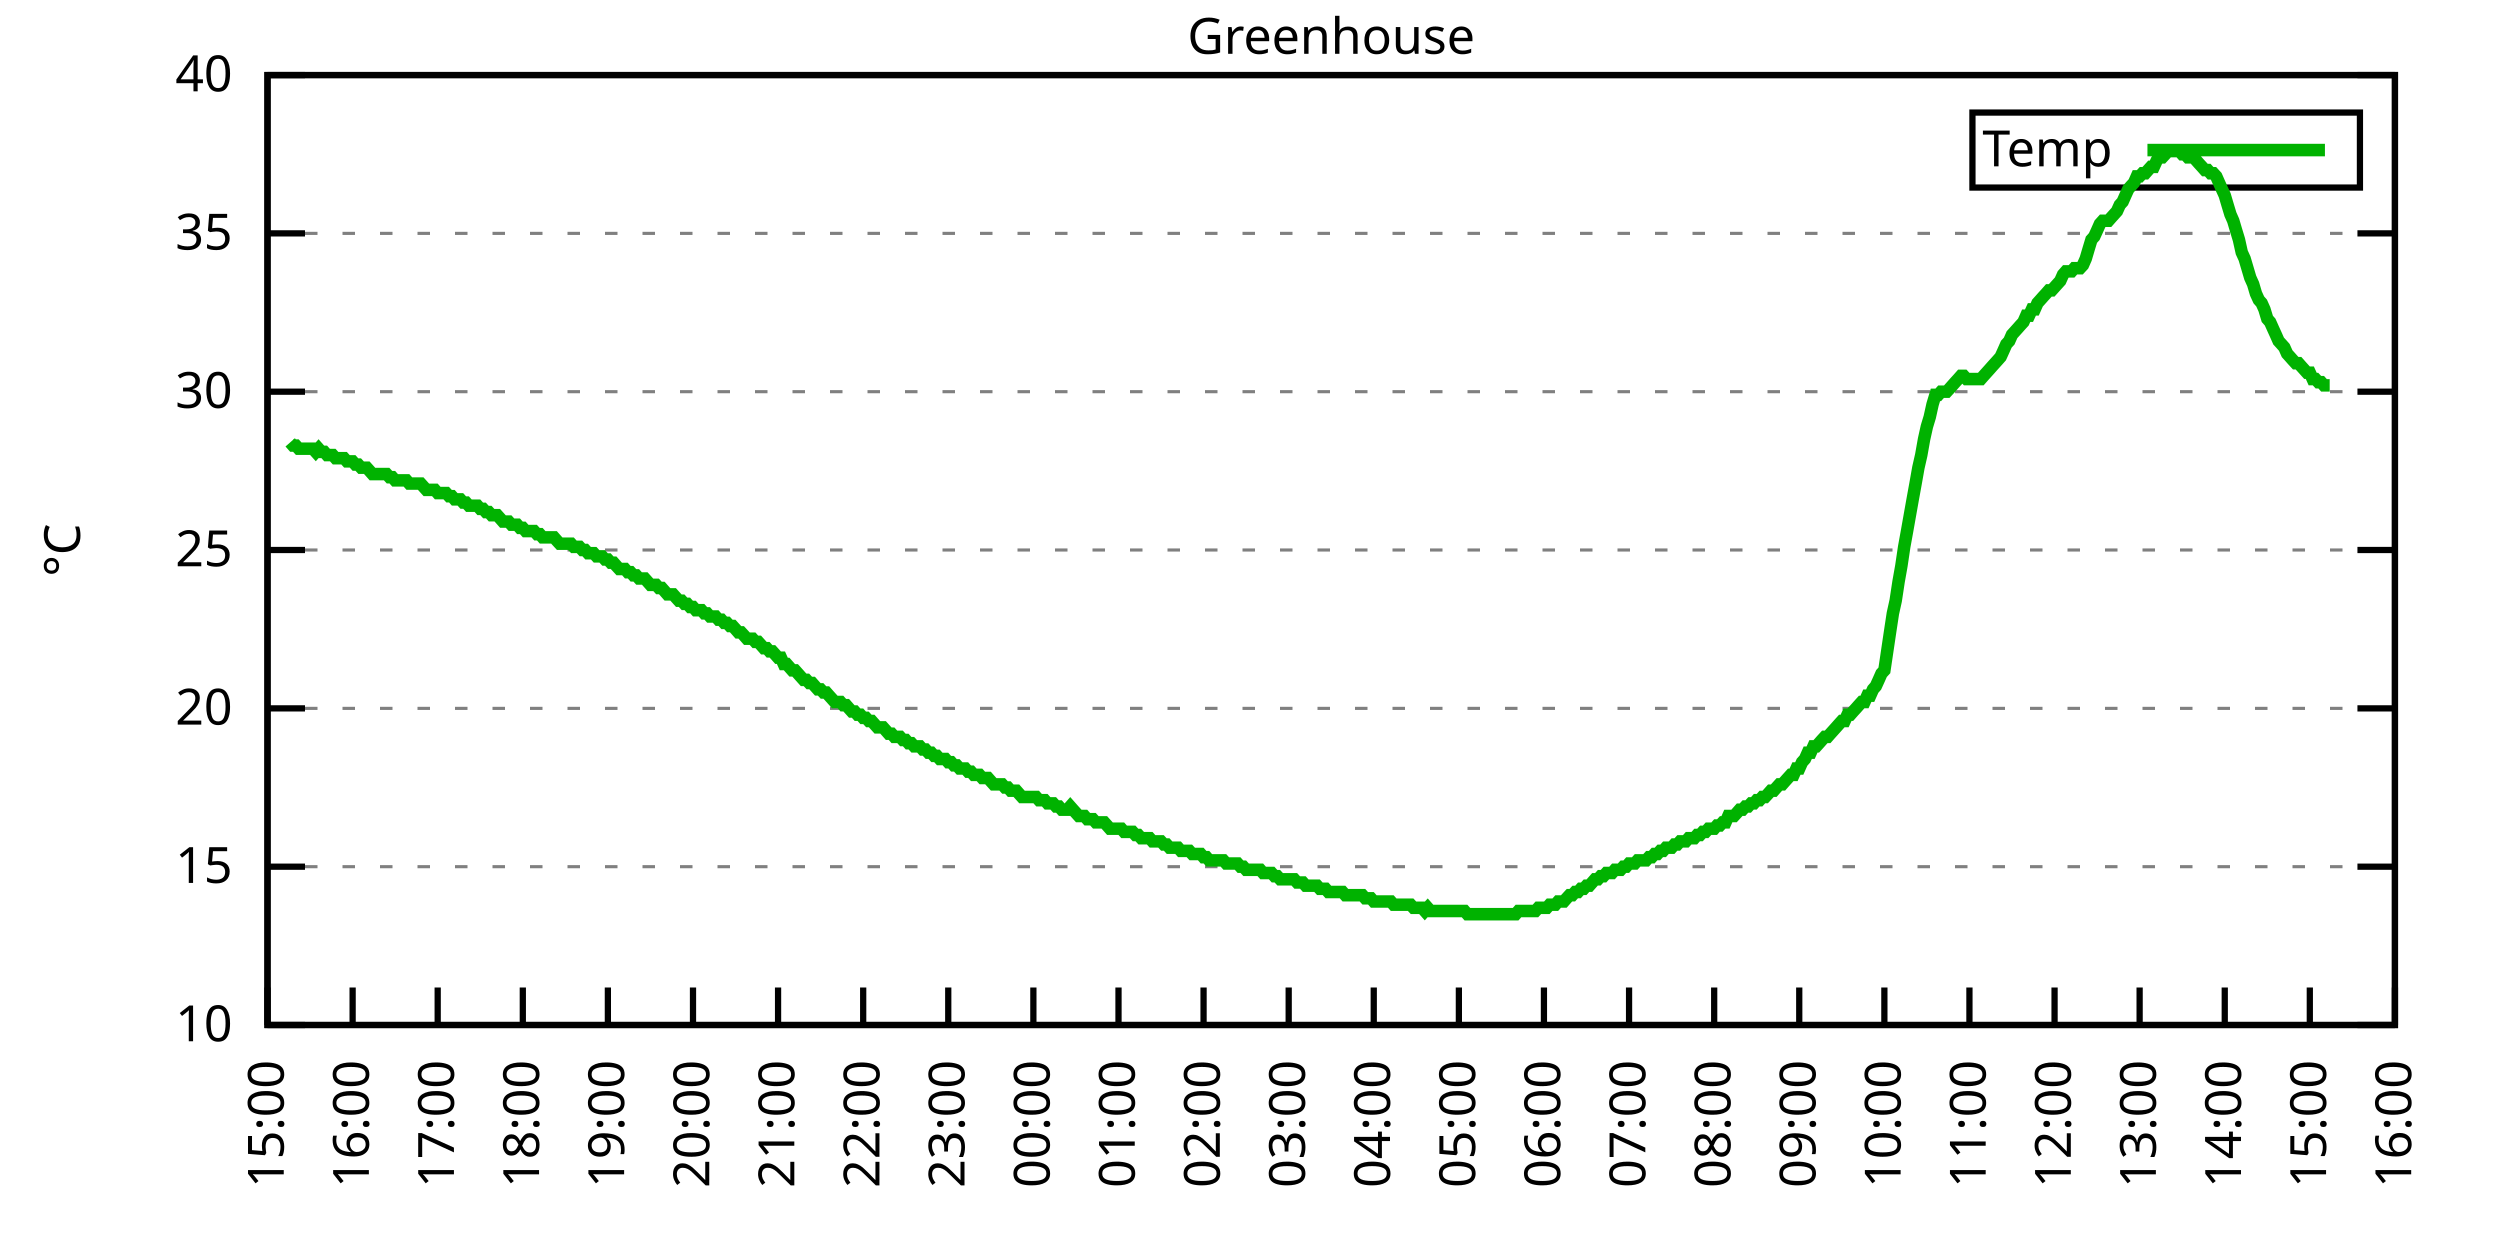
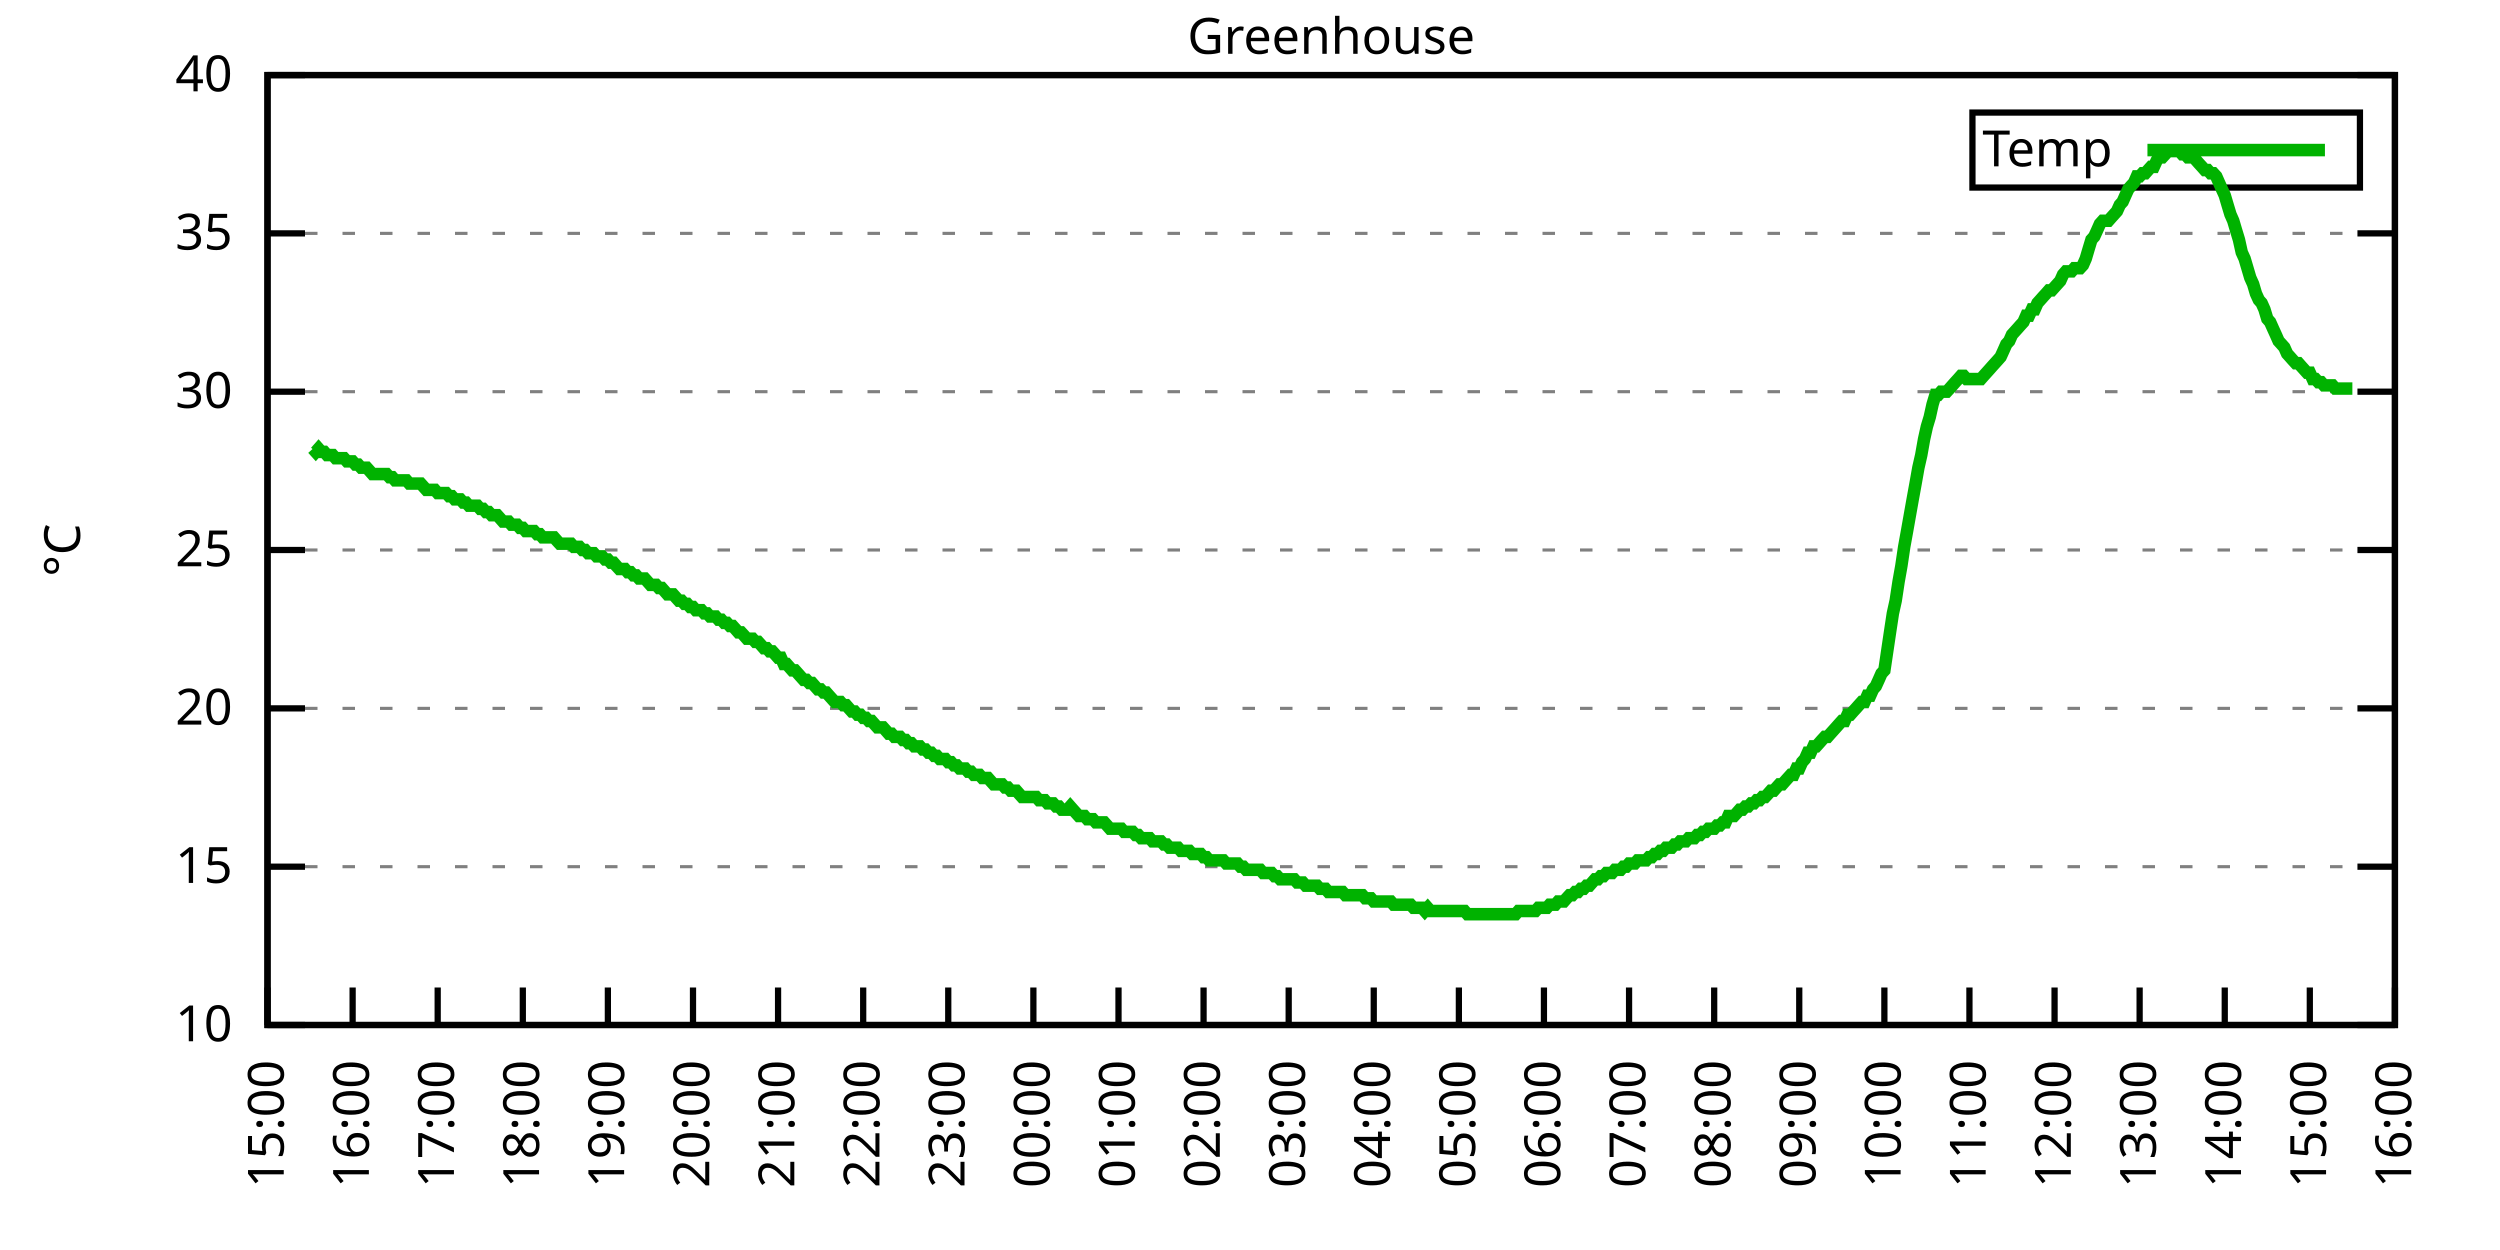
<svg xmlns="http://www.w3.org/2000/svg" xmlns:xlink="http://www.w3.org/1999/xlink" width="400" height="200" viewBox="0 0 400 200">
  <g id="gnuplot_canvas">
    <rect x="0" y="0" width="400" height="200" fill="none" />
    <defs>
      <circle id="gpDot" r="0.5" stroke-width="0.5" stroke="currentColor" />
      <path id="gpPt0" stroke-width="0.333" stroke="currentColor" d="M-1,0 h2 M0,-1 v2" />
      <path id="gpPt1" stroke-width="0.333" stroke="currentColor" d="M-1,-1 L1,1 M1,-1 L-1,1" />
      <path id="gpPt2" stroke-width="0.333" stroke="currentColor" d="M-1,0 L1,0 M0,-1 L0,1 M-1,-1 L1,1 M-1,1 L1,-1" />
      <rect id="gpPt3" stroke-width="0.333" stroke="currentColor" x="-1" y="-1" width="2" height="2" />
      <rect id="gpPt4" stroke-width="0.333" stroke="currentColor" fill="currentColor" x="-1" y="-1" width="2" height="2" />
      <circle id="gpPt5" stroke-width="0.333" stroke="currentColor" cx="0" cy="0" r="1" />
      <use xlink:href="#gpPt5" id="gpPt6" fill="currentColor" stroke="none" />
      <path id="gpPt7" stroke-width="0.333" stroke="currentColor" d="M0,-1.33 L-1.33,0.67 L1.33,0.67 z" />
      <use xlink:href="#gpPt7" id="gpPt8" fill="currentColor" stroke="none" />
      <use xlink:href="#gpPt7" id="gpPt9" stroke="currentColor" transform="rotate(180)" />
      <use xlink:href="#gpPt9" id="gpPt10" fill="currentColor" stroke="none" />
      <use xlink:href="#gpPt3" id="gpPt11" stroke="currentColor" transform="rotate(45)" />
      <use xlink:href="#gpPt11" id="gpPt12" fill="currentColor" stroke="none" />
      <path id="gpPt13" stroke-width="0.333" stroke="currentColor" d="M0,1.330 L1.265,0.411 L0.782,-1.067 L-0.782,-1.076 L-1.265,0.411 z" />
      <use xlink:href="#gpPt13" id="gpPt14" fill="currentColor" stroke="none" />
      <filter id="textbox" filterUnits="objectBoundingBox" x="0" y="0" height="1" width="1">
        <feFlood flood-color="white" flood-opacity="1" result="bgnd" />
        <feComposite in="SourceGraphic" in2="bgnd" operator="atop" />
      </filter>
      <filter id="greybox" filterUnits="objectBoundingBox" x="0" y="0" height="1" width="1">
        <feFlood flood-color="lightgrey" flood-opacity="1" result="grey" />
        <feComposite in="SourceGraphic" in2="grey" operator="atop" />
      </filter>
    </defs>
    <g fill="none" color="white" stroke="currentColor" stroke-width="1.00" stroke-linecap="butt" stroke-linejoin="miter">
</g>
    <g fill="none" color="black" stroke="currentColor" stroke-width="1.00" stroke-linecap="butt" stroke-linejoin="miter">
      <g stroke="none" shape-rendering="crispEdges">
        <polygon fill="rgb(255, 255, 255)" points="42.80,164.00 383.18,164.00 383.18,12.02 42.80,12.02 " />
      </g>
    </g>
    <g fill="none" color="black" stroke="currentColor" stroke-width="1.00" stroke-linecap="butt" stroke-linejoin="miter">
</g>
    <g fill="none" color="black" stroke="black" stroke-width="0.50" stroke-linecap="butt" stroke-linejoin="miter">
</g>
    <g fill="none" color="gray" stroke="currentColor" stroke-width="0.50" stroke-linecap="butt" stroke-linejoin="miter">
      <path stroke="gray" stroke-dasharray="2,4" class="gridline" d="M42.80,164.00 L383.19,164.00  " />
    </g>
    <g fill="none" color="gray" stroke="gray" stroke-width="1.00" stroke-linecap="butt" stroke-linejoin="miter">
</g>
    <g fill="none" color="black" stroke="currentColor" stroke-width="1.00" stroke-linecap="butt" stroke-linejoin="miter">
      <path stroke="black" d="M42.80,164.00 L48.80,164.00 M383.19,164.00 L377.19,164.00  " />
      <g transform="translate(37.20,166.60)" stroke="none" fill="black" font-family="Sans" font-size="8.00" text-anchor="end">
        <text>
          <tspan font-family="Sans"> 10</tspan>
        </text>
      </g>
    </g>
    <g fill="none" color="black" stroke="currentColor" stroke-width="1.00" stroke-linecap="butt" stroke-linejoin="miter">
</g>
    <g fill="none" color="black" stroke="black" stroke-width="0.50" stroke-linecap="butt" stroke-linejoin="miter">
</g>
    <g fill="none" color="gray" stroke="currentColor" stroke-width="0.50" stroke-linecap="butt" stroke-linejoin="miter">
      <path stroke="gray" stroke-dasharray="2,4" class="gridline" d="M42.80,138.67 L383.19,138.67  " />
    </g>
    <g fill="none" color="gray" stroke="gray" stroke-width="1.00" stroke-linecap="butt" stroke-linejoin="miter">
</g>
    <g fill="none" color="black" stroke="currentColor" stroke-width="1.00" stroke-linecap="butt" stroke-linejoin="miter">
      <path stroke="black" d="M42.80,138.67 L48.80,138.67 M383.19,138.67 L377.19,138.67  " />
      <g transform="translate(37.20,141.27)" stroke="none" fill="black" font-family="Sans" font-size="8.00" text-anchor="end">
        <text>
          <tspan font-family="Sans"> 15</tspan>
        </text>
      </g>
    </g>
    <g fill="none" color="black" stroke="currentColor" stroke-width="1.00" stroke-linecap="butt" stroke-linejoin="miter">
</g>
    <g fill="none" color="black" stroke="black" stroke-width="0.50" stroke-linecap="butt" stroke-linejoin="miter">
</g>
    <g fill="none" color="gray" stroke="currentColor" stroke-width="0.50" stroke-linecap="butt" stroke-linejoin="miter">
      <path stroke="gray" stroke-dasharray="2,4" class="gridline" d="M42.80,113.34 L383.19,113.34  " />
    </g>
    <g fill="none" color="gray" stroke="gray" stroke-width="1.00" stroke-linecap="butt" stroke-linejoin="miter">
</g>
    <g fill="none" color="black" stroke="currentColor" stroke-width="1.00" stroke-linecap="butt" stroke-linejoin="miter">
      <path stroke="black" d="M42.80,113.34 L48.80,113.34 M383.19,113.34 L377.19,113.34  " />
      <g transform="translate(37.20,115.94)" stroke="none" fill="black" font-family="Sans" font-size="8.00" text-anchor="end">
        <text>
          <tspan font-family="Sans"> 20</tspan>
        </text>
      </g>
    </g>
    <g fill="none" color="black" stroke="currentColor" stroke-width="1.00" stroke-linecap="butt" stroke-linejoin="miter">
</g>
    <g fill="none" color="black" stroke="black" stroke-width="0.50" stroke-linecap="butt" stroke-linejoin="miter">
</g>
    <g fill="none" color="gray" stroke="currentColor" stroke-width="0.50" stroke-linecap="butt" stroke-linejoin="miter">
      <path stroke="gray" stroke-dasharray="2,4" class="gridline" d="M42.80,88.00 L383.19,88.00  " />
    </g>
    <g fill="none" color="gray" stroke="gray" stroke-width="1.00" stroke-linecap="butt" stroke-linejoin="miter">
</g>
    <g fill="none" color="black" stroke="currentColor" stroke-width="1.00" stroke-linecap="butt" stroke-linejoin="miter">
      <path stroke="black" d="M42.80,88.00 L48.80,88.00 M383.19,88.00 L377.19,88.00  " />
      <g transform="translate(37.20,90.60)" stroke="none" fill="black" font-family="Sans" font-size="8.00" text-anchor="end">
        <text>
          <tspan font-family="Sans"> 25</tspan>
        </text>
      </g>
    </g>
    <g fill="none" color="black" stroke="currentColor" stroke-width="1.00" stroke-linecap="butt" stroke-linejoin="miter">
</g>
    <g fill="none" color="black" stroke="black" stroke-width="0.50" stroke-linecap="butt" stroke-linejoin="miter">
</g>
    <g fill="none" color="gray" stroke="currentColor" stroke-width="0.50" stroke-linecap="butt" stroke-linejoin="miter">
      <path stroke="gray" stroke-dasharray="2,4" class="gridline" d="M42.80,62.67 L383.19,62.67  " />
    </g>
    <g fill="none" color="gray" stroke="gray" stroke-width="1.00" stroke-linecap="butt" stroke-linejoin="miter">
</g>
    <g fill="none" color="black" stroke="currentColor" stroke-width="1.00" stroke-linecap="butt" stroke-linejoin="miter">
      <path stroke="black" d="M42.80,62.67 L48.80,62.67 M383.19,62.67 L377.19,62.67  " />
      <g transform="translate(37.20,65.27)" stroke="none" fill="black" font-family="Sans" font-size="8.00" text-anchor="end">
        <text>
          <tspan font-family="Sans"> 30</tspan>
        </text>
      </g>
    </g>
    <g fill="none" color="black" stroke="currentColor" stroke-width="1.00" stroke-linecap="butt" stroke-linejoin="miter">
</g>
    <g fill="none" color="black" stroke="black" stroke-width="0.50" stroke-linecap="butt" stroke-linejoin="miter">
</g>
    <g fill="none" color="gray" stroke="currentColor" stroke-width="0.50" stroke-linecap="butt" stroke-linejoin="miter">
      <path stroke="gray" stroke-dasharray="2,4" class="gridline" d="M42.80,37.34 L383.19,37.34  " />
    </g>
    <g fill="none" color="gray" stroke="gray" stroke-width="1.00" stroke-linecap="butt" stroke-linejoin="miter">
</g>
    <g fill="none" color="black" stroke="currentColor" stroke-width="1.00" stroke-linecap="butt" stroke-linejoin="miter">
      <path stroke="black" d="M42.80,37.34 L48.80,37.34 M383.19,37.34 L377.19,37.34  " />
      <g transform="translate(37.20,39.94)" stroke="none" fill="black" font-family="Sans" font-size="8.00" text-anchor="end">
        <text>
          <tspan font-family="Sans"> 35</tspan>
        </text>
      </g>
    </g>
    <g fill="none" color="black" stroke="currentColor" stroke-width="1.00" stroke-linecap="butt" stroke-linejoin="miter">
</g>
    <g fill="none" color="black" stroke="black" stroke-width="0.50" stroke-linecap="butt" stroke-linejoin="miter">
</g>
    <g fill="none" color="gray" stroke="currentColor" stroke-width="0.50" stroke-linecap="butt" stroke-linejoin="miter">
      <path stroke="gray" stroke-dasharray="2,4" class="gridline" d="M42.80,12.01 L383.19,12.01  " />
    </g>
    <g fill="none" color="gray" stroke="gray" stroke-width="1.00" stroke-linecap="butt" stroke-linejoin="miter">
</g>
    <g fill="none" color="black" stroke="currentColor" stroke-width="1.00" stroke-linecap="butt" stroke-linejoin="miter">
      <path stroke="black" d="M42.80,12.01 L48.80,12.01 M383.19,12.01 L377.19,12.01  " />
      <g transform="translate(37.20,14.61)" stroke="none" fill="black" font-family="Sans" font-size="8.00" text-anchor="end">
        <text>
          <tspan font-family="Sans"> 40</tspan>
        </text>
      </g>
    </g>
    <g fill="none" color="black" stroke="currentColor" stroke-width="1.00" stroke-linecap="butt" stroke-linejoin="miter">
      <path stroke="black" d="M42.80,164.00 L42.80,158.00  " />
      <g transform="translate(45.40,169.60) rotate(270.00)" stroke="none" fill="black" font-family="Sans" font-size="8.00" text-anchor="end">
        <text>
          <tspan font-family="Sans">15:00</tspan>
        </text>
      </g>
    </g>
    <g fill="none" color="black" stroke="currentColor" stroke-width="1.00" stroke-linecap="butt" stroke-linejoin="miter">
      <path stroke="black" d="M56.42,164.00 L56.42,158.00  " />
      <g transform="translate(59.02,169.60) rotate(270.00)" stroke="none" fill="black" font-family="Sans" font-size="8.00" text-anchor="end">
        <text>
          <tspan font-family="Sans">16:00</tspan>
        </text>
      </g>
    </g>
    <g fill="none" color="black" stroke="currentColor" stroke-width="1.00" stroke-linecap="butt" stroke-linejoin="miter">
      <path stroke="black" d="M70.03,164.00 L70.03,158.00  " />
      <g transform="translate(72.63,169.60) rotate(270.00)" stroke="none" fill="black" font-family="Sans" font-size="8.00" text-anchor="end">
        <text>
          <tspan font-family="Sans">17:00</tspan>
        </text>
      </g>
    </g>
    <g fill="none" color="black" stroke="currentColor" stroke-width="1.00" stroke-linecap="butt" stroke-linejoin="miter">
      <path stroke="black" d="M83.65,164.00 L83.65,158.00  " />
      <g transform="translate(86.25,169.60) rotate(270.00)" stroke="none" fill="black" font-family="Sans" font-size="8.00" text-anchor="end">
        <text>
          <tspan font-family="Sans">18:00</tspan>
        </text>
      </g>
    </g>
    <g fill="none" color="black" stroke="currentColor" stroke-width="1.00" stroke-linecap="butt" stroke-linejoin="miter">
      <path stroke="black" d="M97.26,164.00 L97.26,158.00  " />
      <g transform="translate(99.86,169.60) rotate(270.00)" stroke="none" fill="black" font-family="Sans" font-size="8.00" text-anchor="end">
        <text>
          <tspan font-family="Sans">19:00</tspan>
        </text>
      </g>
    </g>
    <g fill="none" color="black" stroke="currentColor" stroke-width="1.00" stroke-linecap="butt" stroke-linejoin="miter">
      <path stroke="black" d="M110.88,164.00 L110.88,158.00  " />
      <g transform="translate(113.48,169.60) rotate(270.00)" stroke="none" fill="black" font-family="Sans" font-size="8.00" text-anchor="end">
        <text>
          <tspan font-family="Sans">20:00</tspan>
        </text>
      </g>
    </g>
    <g fill="none" color="black" stroke="currentColor" stroke-width="1.00" stroke-linecap="butt" stroke-linejoin="miter">
      <path stroke="black" d="M124.49,164.00 L124.49,158.00  " />
      <g transform="translate(127.09,169.60) rotate(270.00)" stroke="none" fill="black" font-family="Sans" font-size="8.00" text-anchor="end">
        <text>
          <tspan font-family="Sans">21:00</tspan>
        </text>
      </g>
    </g>
    <g fill="none" color="black" stroke="currentColor" stroke-width="1.00" stroke-linecap="butt" stroke-linejoin="miter">
      <path stroke="black" d="M138.11,164.00 L138.11,158.00  " />
      <g transform="translate(140.71,169.60) rotate(270.00)" stroke="none" fill="black" font-family="Sans" font-size="8.00" text-anchor="end">
        <text>
          <tspan font-family="Sans">22:00</tspan>
        </text>
      </g>
    </g>
    <g fill="none" color="black" stroke="currentColor" stroke-width="1.00" stroke-linecap="butt" stroke-linejoin="miter">
      <path stroke="black" d="M151.72,164.00 L151.72,158.00  " />
      <g transform="translate(154.32,169.60) rotate(270.00)" stroke="none" fill="black" font-family="Sans" font-size="8.00" text-anchor="end">
        <text>
          <tspan font-family="Sans">23:00</tspan>
        </text>
      </g>
    </g>
    <g fill="none" color="black" stroke="currentColor" stroke-width="1.00" stroke-linecap="butt" stroke-linejoin="miter">
      <path stroke="black" d="M165.34,164.00 L165.34,158.00  " />
      <g transform="translate(167.94,169.60) rotate(270.00)" stroke="none" fill="black" font-family="Sans" font-size="8.00" text-anchor="end">
        <text>
          <tspan font-family="Sans">00:00</tspan>
        </text>
      </g>
    </g>
    <g fill="none" color="black" stroke="currentColor" stroke-width="1.00" stroke-linecap="butt" stroke-linejoin="miter">
      <path stroke="black" d="M178.96,164.00 L178.96,158.00  " />
      <g transform="translate(181.56,169.60) rotate(270.00)" stroke="none" fill="black" font-family="Sans" font-size="8.00" text-anchor="end">
        <text>
          <tspan font-family="Sans">01:00</tspan>
        </text>
      </g>
    </g>
    <g fill="none" color="black" stroke="currentColor" stroke-width="1.00" stroke-linecap="butt" stroke-linejoin="miter">
      <path stroke="black" d="M192.57,164.00 L192.57,158.00  " />
      <g transform="translate(195.17,169.60) rotate(270.00)" stroke="none" fill="black" font-family="Sans" font-size="8.00" text-anchor="end">
        <text>
          <tspan font-family="Sans">02:00</tspan>
        </text>
      </g>
    </g>
    <g fill="none" color="black" stroke="currentColor" stroke-width="1.00" stroke-linecap="butt" stroke-linejoin="miter">
      <path stroke="black" d="M206.19,164.00 L206.19,158.00  " />
      <g transform="translate(208.79,169.60) rotate(270.00)" stroke="none" fill="black" font-family="Sans" font-size="8.00" text-anchor="end">
        <text>
          <tspan font-family="Sans">03:00</tspan>
        </text>
      </g>
    </g>
    <g fill="none" color="black" stroke="currentColor" stroke-width="1.00" stroke-linecap="butt" stroke-linejoin="miter">
      <path stroke="black" d="M219.80,164.00 L219.80,158.00  " />
      <g transform="translate(222.40,169.60) rotate(270.00)" stroke="none" fill="black" font-family="Sans" font-size="8.00" text-anchor="end">
        <text>
          <tspan font-family="Sans">04:00</tspan>
        </text>
      </g>
    </g>
    <g fill="none" color="black" stroke="currentColor" stroke-width="1.00" stroke-linecap="butt" stroke-linejoin="miter">
      <path stroke="black" d="M233.42,164.00 L233.42,158.00  " />
      <g transform="translate(236.02,169.60) rotate(270.00)" stroke="none" fill="black" font-family="Sans" font-size="8.00" text-anchor="end">
        <text>
          <tspan font-family="Sans">05:00</tspan>
        </text>
      </g>
    </g>
    <g fill="none" color="black" stroke="currentColor" stroke-width="1.00" stroke-linecap="butt" stroke-linejoin="miter">
      <path stroke="black" d="M247.03,164.00 L247.03,158.00  " />
      <g transform="translate(249.63,169.60) rotate(270.00)" stroke="none" fill="black" font-family="Sans" font-size="8.00" text-anchor="end">
        <text>
          <tspan font-family="Sans">06:00</tspan>
        </text>
      </g>
    </g>
    <g fill="none" color="black" stroke="currentColor" stroke-width="1.00" stroke-linecap="butt" stroke-linejoin="miter">
      <path stroke="black" d="M260.65,164.00 L260.65,158.00  " />
      <g transform="translate(263.25,169.60) rotate(270.00)" stroke="none" fill="black" font-family="Sans" font-size="8.00" text-anchor="end">
        <text>
          <tspan font-family="Sans">07:00</tspan>
        </text>
      </g>
    </g>
    <g fill="none" color="black" stroke="currentColor" stroke-width="1.00" stroke-linecap="butt" stroke-linejoin="miter">
      <path stroke="black" d="M274.27,164.00 L274.27,158.00  " />
      <g transform="translate(276.87,169.60) rotate(270.00)" stroke="none" fill="black" font-family="Sans" font-size="8.00" text-anchor="end">
        <text>
          <tspan font-family="Sans">08:00</tspan>
        </text>
      </g>
    </g>
    <g fill="none" color="black" stroke="currentColor" stroke-width="1.00" stroke-linecap="butt" stroke-linejoin="miter">
      <path stroke="black" d="M287.88,164.00 L287.88,158.00  " />
      <g transform="translate(290.48,169.60) rotate(270.00)" stroke="none" fill="black" font-family="Sans" font-size="8.00" text-anchor="end">
        <text>
          <tspan font-family="Sans">09:00</tspan>
        </text>
      </g>
    </g>
    <g fill="none" color="black" stroke="currentColor" stroke-width="1.00" stroke-linecap="butt" stroke-linejoin="miter">
      <path stroke="black" d="M301.50,164.00 L301.50,158.00  " />
      <g transform="translate(304.10,169.60) rotate(270.00)" stroke="none" fill="black" font-family="Sans" font-size="8.00" text-anchor="end">
        <text>
          <tspan font-family="Sans">10:00</tspan>
        </text>
      </g>
    </g>
    <g fill="none" color="black" stroke="currentColor" stroke-width="1.00" stroke-linecap="butt" stroke-linejoin="miter">
      <path stroke="black" d="M315.11,164.00 L315.11,158.00  " />
      <g transform="translate(317.71,169.60) rotate(270.00)" stroke="none" fill="black" font-family="Sans" font-size="8.00" text-anchor="end">
        <text>
          <tspan font-family="Sans">11:00</tspan>
        </text>
      </g>
    </g>
    <g fill="none" color="black" stroke="currentColor" stroke-width="1.00" stroke-linecap="butt" stroke-linejoin="miter">
      <path stroke="black" d="M328.73,164.00 L328.73,158.00  " />
      <g transform="translate(331.33,169.60) rotate(270.00)" stroke="none" fill="black" font-family="Sans" font-size="8.00" text-anchor="end">
        <text>
          <tspan font-family="Sans">12:00</tspan>
        </text>
      </g>
    </g>
    <g fill="none" color="black" stroke="currentColor" stroke-width="1.00" stroke-linecap="butt" stroke-linejoin="miter">
      <path stroke="black" d="M342.34,164.00 L342.34,158.00  " />
      <g transform="translate(344.94,169.60) rotate(270.00)" stroke="none" fill="black" font-family="Sans" font-size="8.00" text-anchor="end">
        <text>
          <tspan font-family="Sans">13:00</tspan>
        </text>
      </g>
    </g>
    <g fill="none" color="black" stroke="currentColor" stroke-width="1.00" stroke-linecap="butt" stroke-linejoin="miter">
      <path stroke="black" d="M355.96,164.00 L355.96,158.00  " />
      <g transform="translate(358.56,169.60) rotate(270.00)" stroke="none" fill="black" font-family="Sans" font-size="8.00" text-anchor="end">
        <text>
          <tspan font-family="Sans">14:00</tspan>
        </text>
      </g>
    </g>
    <g fill="none" color="black" stroke="currentColor" stroke-width="1.00" stroke-linecap="butt" stroke-linejoin="miter">
      <path stroke="black" d="M369.57,164.00 L369.57,158.00  " />
      <g transform="translate(372.17,169.60) rotate(270.00)" stroke="none" fill="black" font-family="Sans" font-size="8.00" text-anchor="end">
        <text>
          <tspan font-family="Sans">15:00</tspan>
        </text>
      </g>
    </g>
    <g fill="none" color="black" stroke="currentColor" stroke-width="1.00" stroke-linecap="butt" stroke-linejoin="miter">
      <path stroke="black" d="M383.19,164.00 L383.19,158.00  " />
      <g transform="translate(385.79,169.60) rotate(270.00)" stroke="none" fill="black" font-family="Sans" font-size="8.00" text-anchor="end">
        <text>
          <tspan font-family="Sans">16:00</tspan>
        </text>
      </g>
    </g>
    <g fill="none" color="black" stroke="currentColor" stroke-width="1.00" stroke-linecap="butt" stroke-linejoin="miter">
</g>
    <g fill="none" color="black" stroke="currentColor" stroke-width="1.00" stroke-linecap="butt" stroke-linejoin="miter">
      <path stroke="black" d="M42.80,12.01 L42.80,164.00 L383.19,164.00 L383.19,12.01 L42.80,12.01 Z  " />
    </g>
    <g fill="none" color="black" stroke="currentColor" stroke-width="1.00" stroke-linecap="butt" stroke-linejoin="miter">
</g>
    <g fill="none" color="black" stroke="currentColor" stroke-width="1.00" stroke-linecap="butt" stroke-linejoin="miter">
      <path stroke="black" d="M315.59,30.01 L315.59,18.01 L377.59,18.01 L377.59,30.01 L315.59,30.01 Z  " />
    </g>
    <g id="Greenhouse_plot_1">
      <g fill="none" color="white" stroke="black" stroke-width="2.00" stroke-linecap="butt" stroke-linejoin="miter">
</g>
      <g fill="none" color="black" stroke="currentColor" stroke-width="2.00" stroke-linecap="butt" stroke-linejoin="miter">
        <g transform="translate(337.99,26.61)" stroke="none" fill="black" font-family="Sans" font-size="8.00" text-anchor="end">
          <text>
            <tspan font-family="Sans">Temp</tspan>
          </text>
        </g>
      </g>
      <g fill="none" color="black" stroke="currentColor" stroke-width="2.00" stroke-linecap="butt" stroke-linejoin="miter">
-         <path stroke="rgb(  0, 178,   0)" d="M343.59,24.01 L371.99,24.01 M46.43,70.78 L46.88,71.29 L47.34,71.29 L47.79,71.79 L48.25,71.79 L48.70,71.79   L49.15,71.79 L49.61,71.79 L50.06,71.79 L50.52,72.30 L50.97,71.79 L51.42,72.30 L51.88,72.30 L52.33,72.81   L52.78,72.81 L53.24,72.81 L53.69,73.31 L54.15,73.31 L54.60,73.31 L55.05,73.31 L55.51,73.82 L55.96,73.82   L56.42,73.82 L56.87,74.33 L57.32,74.33 L57.78,74.83 L58.23,74.83 L58.68,74.83 L59.14,75.34 L59.59,75.85   L60.05,75.85 L60.50,75.85 L60.95,75.85 L61.41,75.85 L61.86,75.85 L62.32,76.35 L62.77,76.35 L63.22,76.86   L63.68,76.86 L64.13,76.86 L64.58,76.86 L65.04,76.86 L65.49,77.37 L65.95,77.37 L66.40,77.37 L66.85,77.37   L67.31,77.37 L67.76,77.87 L68.22,78.38 L68.67,78.38 L69.12,78.38 L69.58,78.38 L70.03,78.89 L70.49,78.89   L70.94,78.89 L71.39,78.89 L71.85,79.39 L72.30,79.39 L72.75,79.90 L73.21,79.90 L73.66,79.90 L74.12,80.41   L74.57,80.41 L75.02,80.91 L75.48,80.91 L75.93,80.91 L76.39,80.91 L76.84,81.42 L77.29,81.42 L77.75,81.93   L78.20,81.93 L78.65,82.43 L79.11,82.43 L79.56,82.43 L80.02,82.94 L80.47,83.45 L80.92,83.45 L81.38,83.45   L81.83,83.95 L82.29,83.95 L82.74,83.95 L83.19,84.46 L83.65,84.46 L84.10,84.97 L84.55,84.97 L85.01,84.97   L85.46,84.97 L85.92,85.47 L86.37,85.47 L86.82,85.98 L87.28,85.98 L87.73,85.98 L88.19,85.98 L88.64,85.98   L89.09,86.49 L89.55,86.99 L90.00,86.99 L90.45,86.99 L90.91,86.99 L91.36,86.99 L91.82,87.50 L92.04,87.50   L92.72,87.50 L93.18,88.00 L93.63,88.00 L94.09,88.51 L94.54,88.51 L94.99,88.51 L95.45,89.02 L95.90,89.02   L96.35,89.02 L96.81,89.52 L97.26,89.52 L97.72,90.03 L98.17,90.03 L98.62,90.54 L99.08,91.04 L99.53,91.04   L99.99,91.04 L100.44,91.55 L100.89,91.55 L101.35,92.06 L101.80,92.06 L102.25,92.56 L102.71,92.56 L103.16,92.56   L103.62,93.07 L104.07,93.58 L104.52,93.58 L104.98,93.58 L105.43,94.08 L105.89,94.08 L106.34,94.59 L106.79,95.10   L107.25,95.10 L107.70,95.10 L108.15,95.60 L108.61,96.11 L109.06,96.11 L109.52,96.62 L109.97,96.62 L110.42,97.12   L110.88,97.12 L111.33,97.63 L111.79,97.63 L112.24,97.63 L112.69,98.14 L113.15,98.14 L113.60,98.64 L114.05,98.64   L114.51,98.64 L114.96,99.15 L115.42,99.15 L115.87,99.66 L116.32,99.66 L116.78,100.16 L117.23,100.16 L117.69,100.67   L118.14,101.18 L118.59,101.18 L119.05,101.68 L119.50,102.19 L119.96,102.19 L120.41,102.19 L120.86,102.70 L121.32,102.70   L121.77,103.20 L122.22,103.71 L122.68,103.71 L123.13,104.22 L123.59,104.22 L124.04,104.72 L124.49,105.23 L124.95,105.23   L125.40,106.24 L125.86,106.24 L126.31,106.75 L126.76,107.26 L127.22,107.26 L127.67,107.76 L128.12,108.27 L128.58,108.78   L129.03,108.78 L129.49,109.28 L129.94,109.28 L130.39,109.79 L130.85,110.30 L131.30,110.30 L131.76,110.80 L132.21,110.80   L132.66,111.31 L133.12,111.82 L133.57,112.32 L134.02,112.32 L134.48,112.32 L134.93,112.83 L135.39,112.83 L135.84,113.34   L136.29,113.84 L136.75,113.84 L137.20,114.35 L137.66,114.35 L138.11,114.86 L138.56,114.86 L139.02,115.36 L139.47,115.36   L139.92,115.87 L140.38,116.38 L140.83,116.38 L141.29,116.38 L141.74,116.88 L142.19,117.39 L142.65,117.39 L143.10,117.90   L143.56,117.90 L144.01,117.90 L144.46,118.40 L144.92,118.40 L145.37,118.91 L145.82,118.91 L146.28,119.42 L146.73,119.42   L147.19,119.42 L147.64,119.92 L148.09,119.92 L148.55,120.43 L149.00,120.43 L149.46,120.94 L149.91,120.94 L150.36,121.44   L150.82,121.44 L151.27,121.44 L151.72,121.95 L152.18,121.95 L152.63,122.46 L153.09,122.46 L153.54,122.96 L153.99,122.96   L154.45,122.96 L154.90,123.47 L155.36,123.47 L155.81,123.98 L156.26,123.98 L156.72,123.98 L157.17,124.48 L157.62,124.48   L158.08,124.48 L158.53,124.99 L158.99,125.50 L159.44,125.50 L159.89,125.50 L160.35,125.50 L160.80,126.00 L161.26,126.00   L161.71,126.51 L162.16,126.51 L162.62,126.51 L163.07,127.02 L163.52,127.52 L163.98,127.52 L164.43,127.52 L164.89,127.52   L165.34,127.52 L165.79,127.52 L166.25,128.03 L166.70,128.03 L167.16,128.03 L167.61,128.54 L168.06,128.54 L168.52,128.54   L168.97,129.04 L169.43,129.04 L169.88,129.55 L170.33,129.55 L170.79,129.55 L171.24,129.04 L171.69,129.55 L172.15,130.06   L172.60,130.56 L173.06,130.56 L173.51,130.56 L173.96,131.07 L174.42,131.07 L174.87,131.07 L175.33,131.58 L175.78,131.58   L176.23,131.58 L176.69,131.58 L177.14,132.08 L177.59,132.59 L178.05,132.59 L178.50,132.59 L178.96,132.59 L179.41,132.59   L179.86,133.10 L180.32,133.10 L180.77,133.10 L181.23,133.10 L181.68,133.60 L182.13,133.60 L182.59,134.11 L183.04,134.11   L183.49,134.11 L183.95,134.11 L184.40,134.62 L184.86,134.62 L185.31,134.62 L185.76,134.62 L186.22,135.12 L186.67,135.12   L187.13,135.63 L187.58,135.63 L188.03,135.63 L188.49,135.63 L188.94,136.14 L189.39,136.14 L189.85,136.14 L190.30,136.14   L190.76,136.64 L191.21,136.64 L191.66,136.64 L192.12,136.64 L192.57,137.15 L193.03,137.15 L193.48,137.66 L193.93,137.66   L194.39,137.66 L194.84,137.66 L195.29,137.66 L195.75,137.66 L196.20,138.16 L196.66,138.16 L197.11,138.16 L197.56,138.16   L198.02,138.16 L198.47,138.67 L198.93,138.67 L199.38,139.17 L199.83,139.17 L200.29,139.17 L200.74,139.17 L201.19,139.17   L201.65,139.17 L202.10,139.68 L202.56,139.68 L203.01,139.68 L203.46,139.68 L203.92,140.19 L204.37,140.19 L204.83,140.69   L205.28,140.69 L205.73,140.69 L206.19,140.69 L206.64,140.69 L207.09,140.69 L207.55,141.20 L208.00,141.20 L208.46,141.20   L208.91,141.71 L209.36,141.71 L209.82,141.71 L210.27,141.71 L210.73,141.71 L211.18,142.21 L211.63,142.21 L212.09,142.21   L212.54,142.72 L213.00,142.72 L213.45,142.72 L213.90,142.72 L214.36,142.72 L214.81,142.72 L215.26,143.23 L215.72,143.23   L216.17,143.23 L216.63,143.23 L217.08,143.23 L217.53,143.23 L217.99,143.23 L218.44,143.73 L218.90,143.73 L219.35,143.73   L219.80,144.24 L220.26,144.24 L220.71,144.24 L221.16,144.24 L221.62,144.24 L222.07,144.24 L222.53,144.24 L222.98,144.75   L223.43,144.75 L223.89,144.75 L224.34,144.75 L224.80,144.75 L225.25,144.75 L225.70,144.75 L226.16,145.25 L226.61,145.25   L227.06,145.25 L227.52,145.25 L227.97,145.76 L228.43,145.25 L228.88,145.76 L229.33,145.76 L229.79,145.76 L230.24,145.76   L230.70,145.76 L231.15,145.76 L231.60,145.76 L232.06,145.76 L232.51,145.76 L232.96,145.76 L233.42,145.76 L233.87,145.76   L234.33,145.76 L234.78,146.27 L235.23,146.27 L235.69,146.27 L236.14,146.27 L236.60,146.27 L237.05,146.27 L237.50,146.27   L237.96,146.27 L238.41,146.27 L238.86,146.27 L239.32,146.27 L239.77,146.27 L240.23,146.27 L240.68,146.27 L241.13,146.27   L241.59,146.27 L242.04,146.27 L242.50,146.27 L242.95,145.76 L243.40,145.76 L243.86,145.76 L244.31,145.76 L244.76,145.76   L245.22,145.76 L245.67,145.76 L246.13,145.25 L246.58,145.25 L247.03,145.25 L247.49,145.25 L247.94,144.75 L248.40,144.75   L248.85,144.75 L249.30,144.24 L249.76,144.24 L250.21,144.24 L250.66,143.73 L251.12,143.23 L251.57,143.23 L252.03,142.72   L252.48,142.72 L252.93,142.21 L253.39,142.21 L253.84,141.71 L254.30,141.71 L254.75,141.20 L255.20,140.69 L255.66,140.69   L256.11,140.19 L256.56,140.19 L257.02,139.68 L257.47,139.68 L257.93,139.68 L258.38,139.17 L258.83,139.17 L259.29,139.17   L259.74,138.67 L260.20,138.67 L260.65,138.16 L261.10,138.16 L261.56,138.16 L262.01,137.66 L262.47,137.66 L262.92,137.66   L263.37,137.66 L263.83,137.15 L264.28,137.15 L264.73,136.64 L265.19,136.64 L265.64,136.14 L266.10,136.14 L266.55,135.63   L267.00,135.63 L267.46,135.63 L267.91,135.12 L268.37,135.12 L268.82,134.62 L269.27,134.62 L269.73,134.62 L270.18,134.11   L270.63,134.11 L271.09,134.11 L271.54,133.60 L272.00,133.60 L272.45,133.10 L272.90,133.10 L273.36,132.59 L273.81,132.59   L274.27,132.59 L274.72,132.08 L275.17,132.08 L275.63,131.58 L276.08,131.58 L276.53,130.56 L276.99,130.56 L277.44,130.56   L277.90,130.06 L278.35,129.55 L278.80,129.55 L279.26,129.04 L279.71,129.04 L280.17,128.54 L280.62,128.54 L281.07,128.03   L281.53,128.03 L281.98,127.52 L282.43,127.52 L282.89,127.02 L283.34,126.51 L283.80,126.51 L284.25,126.00 L284.70,125.50   L285.16,125.50 L285.61,124.99 L286.07,124.48 L286.52,123.98 L286.97,123.98 L287.43,122.96 L287.88,122.96 L288.33,121.95   L288.79,121.44 L289.24,120.43 L289.70,120.43 L290.15,119.42 L290.60,119.42 L291.06,118.91 L291.51,118.40 L291.97,117.90   L292.42,117.90 L292.87,117.39 L293.33,116.88 L293.78,116.38 L294.23,115.87 L294.69,115.36 L295.14,115.36 L295.60,114.35   L296.05,114.35 L296.50,113.84 L296.96,113.34 L297.41,112.83 L297.87,112.32 L298.32,112.32 L298.77,111.31 L299.23,111.31   L299.68,110.30 L300.13,109.79 L300.59,108.78 L301.04,107.76 L301.50,107.26 L301.95,104.22 L302.40,101.18 L302.86,98.14   L303.31,96.11 L303.77,93.07 L304.22,90.54 L304.67,87.50 L305.13,84.97 L305.58,82.43 L306.03,79.90 L306.49,77.37   L306.94,74.83 L307.40,72.81 L307.85,70.27 L308.30,68.25 L308.76,66.73 L309.21,64.70 L309.67,63.18 L310.12,63.18   L310.57,62.67 L311.03,62.67 L311.48,62.67 L311.94,62.17 L312.39,61.66 L312.84,61.15 L313.30,60.65 L313.75,60.14   L314.20,60.14 L314.66,60.65 L315.11,60.65 L315.57,60.65 L316.02,60.65 L316.47,60.65 L316.93,60.65 L317.38,60.14   L317.84,59.63 L318.29,59.13 L318.74,58.62 L319.20,58.11 L319.65,57.61 L320.10,57.10 L320.56,56.09 L321.01,55.07   L321.47,54.57 L321.92,53.55 L322.37,53.05 L322.83,52.54 L323.28,52.03 L323.74,51.53 L324.19,50.51 L324.64,50.51   L325.10,49.50 L325.55,49.50 L326.00,48.49 L326.46,47.98 L326.91,47.47 L327.37,46.97 L327.82,46.46 L328.27,46.46   L328.73,45.95 L329.18,45.45 L329.64,44.94 L330.09,43.93 L330.54,43.42 L331.00,43.42 L331.45,43.42 L331.90,42.91   L332.36,42.91 L332.81,42.91 L333.27,42.41 L333.72,41.39 L334.17,39.87 L334.63,38.35 L335.08,37.85 L335.54,36.84   L335.99,35.82 L336.44,35.32 L336.90,35.32 L337.35,35.32 L337.80,34.81 L338.26,34.30 L338.71,33.80 L339.17,32.78   L339.62,32.28 L340.07,31.26 L340.53,30.25 L340.98,29.74 L341.44,29.24 L341.89,28.22 L342.34,28.22 L342.80,27.72   L343.25,27.72 L343.70,27.21 L344.16,26.70 L344.61,26.70 L345.07,25.69 L345.52,25.18 L345.97,25.18 L346.43,24.68   L346.88,24.17 L347.34,24.17 L347.79,24.17 L348.24,24.17 L348.70,24.17 L349.15,24.68 L349.60,24.68 L350.06,25.18   L350.51,25.18 L350.97,25.18 L351.42,25.69 L351.87,26.20 L352.33,26.70 L352.78,27.21 L353.24,27.21 L353.69,27.72   L354.14,27.72 L354.60,28.22 L355.05,29.24 L355.50,30.25 L355.96,31.26 L356.41,32.78 L356.87,34.30 L357.32,35.32   L357.77,36.84 L358.23,38.35 L358.68,40.38 L359.14,41.39 L359.59,42.91 L360.04,44.43 L360.50,45.45 L360.95,46.97   L361.41,47.98 L361.86,48.49 L362.31,49.50 L362.77,51.02 L363.22,51.53 L363.67,52.54 L364.13,53.55 L364.58,54.57   L365.04,55.07 L365.49,55.58 L365.94,56.59 L366.40,57.10 L366.85,57.61 L367.31,58.11 L367.76,58.11 L368.21,58.62   L368.67,59.13 L369.12,59.63 L369.57,59.63 L370.03,60.65 L370.48,60.65 L370.94,61.15 L371.39,61.15 L371.84,61.66   L372.30,61.66 L372.75,61.66  " />
+         <path stroke="rgb(  0, 178,   0)" d="M343.59,24.01 L371.99,24.01 M50.06,71.79 L50.52,72.30 L50.97,71.79 L51.42,72.30 L51.88,72.30 L52.33,72.81   L52.78,72.81 L53.24,72.81 L53.69,73.31 L54.15,73.31 L54.60,73.31 L55.05,73.31 L55.51,73.82 L55.96,73.82   L56.42,73.82 L56.87,74.33 L57.32,74.33 L57.78,74.83 L58.23,74.83 L58.68,74.83 L59.14,75.34 L59.59,75.85   L60.05,75.85 L60.50,75.85 L60.95,75.85 L61.41,75.85 L61.86,75.85 L62.32,76.35 L62.77,76.35 L63.22,76.86   L63.68,76.86 L64.13,76.86 L64.58,76.86 L65.04,76.86 L65.49,77.37 L65.95,77.37 L66.40,77.37 L66.85,77.37   L67.31,77.37 L67.76,77.87 L68.22,78.38 L68.67,78.38 L69.12,78.38 L69.58,78.38 L70.03,78.89 L70.49,78.89   L70.94,78.89 L71.39,78.89 L71.85,79.39 L72.30,79.39 L72.75,79.90 L73.21,79.90 L73.66,79.90 L74.12,80.41   L74.57,80.41 L75.02,80.91 L75.48,80.91 L75.93,80.91 L76.39,80.91 L76.84,81.42 L77.29,81.42 L77.75,81.93   L78.20,81.93 L78.65,82.43 L79.11,82.43 L79.56,82.43 L80.02,82.94 L80.47,83.45 L80.92,83.45 L81.38,83.45   L81.83,83.95 L82.29,83.95 L82.74,83.95 L83.19,84.46 L83.65,84.46 L84.10,84.97 L84.55,84.97 L85.01,84.97   L85.46,84.97 L85.92,85.47 L86.37,85.47 L86.82,85.98 L87.28,85.98 L87.73,85.98 L88.19,85.98 L88.64,85.98   L89.09,86.49 L89.55,86.99 L90.00,86.99 L90.45,86.99 L90.91,86.99 L91.36,86.99 L91.82,87.50 L92.04,87.50   L92.72,87.50 L93.18,88.00 L93.63,88.00 L94.09,88.51 L94.54,88.51 L94.99,88.51 L95.45,89.02 L95.90,89.02   L96.35,89.02 L96.81,89.52 L97.26,89.52 L97.72,90.03 L98.17,90.03 L98.62,90.54 L99.08,91.04 L99.53,91.04   L99.99,91.04 L100.44,91.55 L100.89,91.55 L101.35,92.06 L101.80,92.06 L102.25,92.56 L102.71,92.56 L103.16,92.56   L103.62,93.07 L104.07,93.58 L104.52,93.58 L104.98,93.58 L105.43,94.08 L105.89,94.08 L106.34,94.59 L106.79,95.10   L107.25,95.10 L107.70,95.10 L108.15,95.60 L108.61,96.11 L109.06,96.11 L109.52,96.62 L109.97,96.62 L110.42,97.12   L110.88,97.12 L111.33,97.63 L111.79,97.63 L112.24,97.63 L112.69,98.14 L113.15,98.14 L113.60,98.64 L114.05,98.64   L114.51,98.64 L114.96,99.15 L115.42,99.15 L115.87,99.66 L116.32,99.66 L116.78,100.16 L117.23,100.16 L117.69,100.67   L118.14,101.18 L118.59,101.18 L119.05,101.68 L119.50,102.19 L119.96,102.19 L120.41,102.19 L120.86,102.70 L121.32,102.70   L121.77,103.20 L122.22,103.71 L122.68,103.71 L123.13,104.22 L123.59,104.22 L124.04,104.72 L124.49,105.23 L124.95,105.23   L125.40,106.24 L125.86,106.24 L126.31,106.75 L126.76,107.26 L127.22,107.26 L127.67,107.76 L128.12,108.27 L128.58,108.78   L129.03,108.78 L129.49,109.28 L129.94,109.28 L130.39,109.79 L130.85,110.30 L131.30,110.30 L131.76,110.80 L132.21,110.80   L132.66,111.31 L133.12,111.82 L133.57,112.32 L134.02,112.32 L134.48,112.32 L134.93,112.83 L135.39,112.83 L135.84,113.34   L136.29,113.84 L136.75,113.84 L137.20,114.35 L137.66,114.35 L138.11,114.86 L138.56,114.86 L139.02,115.36 L139.47,115.36   L139.92,115.87 L140.38,116.38 L140.83,116.38 L141.29,116.38 L141.74,116.88 L142.19,117.39 L142.65,117.39 L143.10,117.90   L143.56,117.90 L144.01,117.90 L144.46,118.40 L144.92,118.40 L145.37,118.91 L145.82,118.91 L146.28,119.42 L146.73,119.42   L147.19,119.42 L147.64,119.92 L148.09,119.92 L148.55,120.43 L149.00,120.43 L149.46,120.94 L149.91,120.94 L150.36,121.44   L150.82,121.44 L151.27,121.44 L151.72,121.95 L152.18,121.95 L152.63,122.46 L153.09,122.46 L153.54,122.96 L153.99,122.96   L154.45,122.96 L154.90,123.47 L155.36,123.47 L155.81,123.98 L156.26,123.98 L156.72,123.98 L157.17,124.48 L157.62,124.48   L158.08,124.48 L158.53,124.99 L158.99,125.50 L159.44,125.50 L159.89,125.50 L160.35,125.50 L160.80,126.00 L161.26,126.00   L161.71,126.51 L162.16,126.51 L162.62,126.51 L163.07,127.02 L163.52,127.52 L163.98,127.52 L164.43,127.52 L164.89,127.52   L165.34,127.52 L165.79,127.52 L166.25,128.03 L166.70,128.03 L167.16,128.03 L167.61,128.54 L168.06,128.54 L168.52,128.54   L168.97,129.04 L169.43,129.04 L169.88,129.55 L170.33,129.55 L170.79,129.55 L171.24,129.04 L171.69,129.55 L172.15,130.06   L172.60,130.56 L173.06,130.56 L173.51,130.56 L173.96,131.07 L174.42,131.07 L174.87,131.07 L175.33,131.58 L175.78,131.58   L176.23,131.58 L176.69,131.58 L177.14,132.08 L177.59,132.59 L178.05,132.59 L178.50,132.59 L178.96,132.59 L179.41,132.59   L179.86,133.10 L180.32,133.10 L180.77,133.10 L181.23,133.10 L181.68,133.60 L182.13,133.60 L182.59,134.11 L183.04,134.11   L183.49,134.11 L183.95,134.11 L184.40,134.62 L184.86,134.62 L185.31,134.62 L185.76,134.62 L186.22,135.12 L186.67,135.12   L187.13,135.63 L187.58,135.63 L188.03,135.63 L188.49,135.63 L188.94,136.14 L189.39,136.14 L189.85,136.14 L190.30,136.14   L190.76,136.64 L191.21,136.64 L191.66,136.64 L192.12,136.64 L192.57,137.15 L193.03,137.15 L193.48,137.66 L193.93,137.66   L194.39,137.66 L194.84,137.66 L195.29,137.66 L195.75,137.66 L196.20,138.16 L196.66,138.16 L197.11,138.16 L197.56,138.16   L198.02,138.16 L198.47,138.67 L198.93,138.67 L199.38,139.17 L199.83,139.17 L200.29,139.17 L200.74,139.17 L201.19,139.17   L201.65,139.17 L202.10,139.68 L202.56,139.68 L203.01,139.68 L203.46,139.68 L203.92,140.19 L204.37,140.19 L204.83,140.69   L205.28,140.69 L205.73,140.69 L206.19,140.69 L206.64,140.69 L207.09,140.69 L207.55,141.20 L208.00,141.20 L208.46,141.20   L208.91,141.71 L209.36,141.71 L209.82,141.71 L210.27,141.71 L210.73,141.71 L211.18,142.21 L211.63,142.21 L212.09,142.21   L212.54,142.72 L213.00,142.72 L213.45,142.72 L213.90,142.72 L214.36,142.72 L214.81,142.72 L215.26,143.23 L215.72,143.23   L216.17,143.23 L216.63,143.23 L217.08,143.23 L217.53,143.23 L217.99,143.23 L218.44,143.73 L218.90,143.73 L219.35,143.73   L219.80,144.24 L220.26,144.24 L220.71,144.24 L221.16,144.24 L221.62,144.24 L222.07,144.24 L222.53,144.24 L222.98,144.75   L223.43,144.75 L223.89,144.75 L224.34,144.75 L224.80,144.75 L225.25,144.75 L225.70,144.75 L226.16,145.25 L226.61,145.25   L227.06,145.25 L227.52,145.25 L227.97,145.76 L228.43,145.25 L228.88,145.76 L229.33,145.76 L229.79,145.76 L230.24,145.76   L230.70,145.76 L231.15,145.76 L231.60,145.76 L232.06,145.76 L232.51,145.76 L232.96,145.76 L233.42,145.76 L233.87,145.76   L234.33,145.76 L234.78,146.27 L235.23,146.27 L235.69,146.27 L236.14,146.27 L236.60,146.27 L237.05,146.27 L237.50,146.27   L237.96,146.27 L238.41,146.27 L238.86,146.27 L239.32,146.27 L239.77,146.27 L240.23,146.27 L240.68,146.27 L241.13,146.27   L241.59,146.27 L242.04,146.27 L242.50,146.27 L242.95,145.76 L243.40,145.76 L243.86,145.76 L244.31,145.76 L244.76,145.76   L245.22,145.76 L245.67,145.76 L246.13,145.25 L246.58,145.25 L247.03,145.25 L247.49,145.25 L247.94,144.75 L248.40,144.75   L248.85,144.75 L249.30,144.24 L249.76,144.24 L250.21,144.24 L250.66,143.73 L251.12,143.23 L251.57,143.23 L252.03,142.72   L252.48,142.72 L252.93,142.21 L253.39,142.21 L253.84,141.71 L254.30,141.71 L254.75,141.20 L255.20,140.69 L255.66,140.69   L256.11,140.19 L256.56,140.19 L257.02,139.68 L257.47,139.68 L257.93,139.68 L258.38,139.17 L258.83,139.17 L259.29,139.17   L259.74,138.67 L260.20,138.67 L260.65,138.16 L261.10,138.16 L261.56,138.16 L262.01,137.66 L262.47,137.66 L262.92,137.66   L263.37,137.66 L263.83,137.15 L264.28,137.15 L264.73,136.64 L265.19,136.64 L265.64,136.14 L266.10,136.14 L266.55,135.63   L267.00,135.63 L267.46,135.63 L267.91,135.12 L268.37,135.12 L268.82,134.62 L269.27,134.62 L269.73,134.62 L270.18,134.11   L270.63,134.11 L271.09,134.11 L271.54,133.60 L272.00,133.60 L272.45,133.10 L272.90,133.10 L273.36,132.59 L273.81,132.59   L274.27,132.59 L274.72,132.08 L275.17,132.08 L275.63,131.58 L276.08,131.58 L276.53,130.56 L276.99,130.56 L277.44,130.56   L277.90,130.06 L278.35,129.55 L278.80,129.55 L279.26,129.04 L279.71,129.04 L280.17,128.54 L280.62,128.54 L281.07,128.03   L281.53,128.03 L281.98,127.52 L282.43,127.52 L282.89,127.02 L283.34,126.51 L283.80,126.51 L284.25,126.00 L284.70,125.50   L285.16,125.50 L285.61,124.99 L286.07,124.48 L286.52,123.98 L286.97,123.98 L287.43,122.96 L287.88,122.96 L288.33,121.95   L288.79,121.44 L289.24,120.43 L289.70,120.43 L290.15,119.42 L290.60,119.42 L291.06,118.91 L291.51,118.40 L291.97,117.90   L292.42,117.90 L292.87,117.39 L293.33,116.88 L293.78,116.38 L294.23,115.87 L294.69,115.36 L295.14,115.36 L295.60,114.35   L296.05,114.35 L296.50,113.84 L296.96,113.34 L297.41,112.83 L297.87,112.32 L298.32,112.32 L298.77,111.31 L299.23,111.31   L299.68,110.30 L300.13,109.79 L300.59,108.78 L301.04,107.76 L301.50,107.26 L301.95,104.22 L302.40,101.18 L302.86,98.14   L303.31,96.11 L303.77,93.07 L304.22,90.54 L304.67,87.50 L305.13,84.97 L305.58,82.43 L306.03,79.90 L306.49,77.37   L306.94,74.83 L307.40,72.81 L307.85,70.27 L308.30,68.25 L308.76,66.73 L309.21,64.70 L309.67,63.18 L310.12,63.18   L310.57,62.67 L311.03,62.67 L311.48,62.67 L311.94,62.17 L312.39,61.66 L312.84,61.15 L313.30,60.65 L313.75,60.14   L314.20,60.14 L314.66,60.65 L315.11,60.65 L315.57,60.65 L316.02,60.65 L316.47,60.65 L316.93,60.65 L317.38,60.14   L317.84,59.63 L318.29,59.13 L318.74,58.62 L319.20,58.11 L319.65,57.61 L320.10,57.10 L320.56,56.09 L321.01,55.07   L321.47,54.57 L321.92,53.55 L322.37,53.05 L322.83,52.54 L323.28,52.03 L323.74,51.53 L324.19,50.51 L324.64,50.51   L325.10,49.50 L325.55,49.50 L326.00,48.49 L326.46,47.98 L326.91,47.47 L327.37,46.97 L327.82,46.46 L328.27,46.46   L328.73,45.95 L329.18,45.45 L329.64,44.94 L330.09,43.93 L330.54,43.42 L331.00,43.42 L331.45,43.42 L331.90,42.91   L332.36,42.91 L332.81,42.91 L333.27,42.41 L333.72,41.39 L334.17,39.87 L334.63,38.35 L335.08,37.85 L335.54,36.84   L335.99,35.82 L336.44,35.32 L336.90,35.32 L337.35,35.32 L337.80,34.81 L338.26,34.30 L338.71,33.80 L339.17,32.78   L339.62,32.28 L340.07,31.26 L340.53,30.25 L340.98,29.74 L341.44,29.24 L341.89,28.22 L342.34,28.22 L342.80,27.72   L343.25,27.72 L343.70,27.21 L344.16,26.70 L344.61,26.70 L345.07,25.69 L345.52,25.18 L345.97,25.18 L346.43,24.68   L346.88,24.17 L347.34,24.17 L347.79,24.17 L348.24,24.17 L348.70,24.17 L349.15,24.68 L349.60,24.68 L350.06,25.18   L350.51,25.18 L350.97,25.18 L351.42,25.69 L351.87,26.20 L352.33,26.70 L352.78,27.21 L353.24,27.21 L353.69,27.72   L354.14,27.72 L354.60,28.22 L355.05,29.24 L355.50,30.25 L355.96,31.26 L356.41,32.78 L356.87,34.30 L357.32,35.32   L357.77,36.84 L358.23,38.35 L358.68,40.38 L359.14,41.39 L359.59,42.91 L360.04,44.43 L360.50,45.45 L360.95,46.97   L361.41,47.98 L361.86,48.49 L362.31,49.50 L362.77,51.02 L363.22,51.53 L363.67,52.54 L364.13,53.55 L364.58,54.57   L365.04,55.07 L365.49,55.58 L365.94,56.59 L366.40,57.10 L366.85,57.61 L367.31,58.11 L367.76,58.11 L368.21,58.62   L368.67,59.13 L369.12,59.63 L369.57,59.63 L370.03,60.65 L370.48,60.65 L370.94,61.15 L371.39,61.15 L371.84,61.66   L372.30,61.66 L372.75,61.66 L373.21,61.66 L373.66,62.17 L374.11,62.17 L374.57,62.17 L375.02,62.17 L375.47,62.17   L375.93,62.17 L376.38,62.17  " />
      </g>
    </g>
    <g fill="none" color="black" stroke="currentColor" stroke-width="2.00" stroke-linecap="butt" stroke-linejoin="miter">
</g>
    <g fill="none" color="black" stroke="black" stroke-width="1.00" stroke-linecap="butt" stroke-linejoin="miter">
</g>
    <g fill="none" color="black" stroke="currentColor" stroke-width="1.00" stroke-linecap="butt" stroke-linejoin="miter">
      <path stroke="black" d="M42.80,12.01 L42.80,164.00 L383.19,164.00 L383.19,12.01 L42.80,12.01 Z  " />
      <g transform="translate(12.80,88.01) rotate(270.00)" stroke="none" fill="black" font-family="Sans" font-size="8.00" text-anchor="middle">
        <text>
          <tspan font-family="Sans">°C</tspan>
        </text>
      </g>
    </g>
    <g fill="none" color="black" stroke="currentColor" stroke-width="1.00" stroke-linecap="butt" stroke-linejoin="miter">
</g>
    <g fill="none" color="black" stroke="currentColor" stroke-width="1.00" stroke-linecap="butt" stroke-linejoin="miter">
      <g transform="translate(212.99,8.61)" stroke="none" fill="black" font-family="Sans" font-size="8.00" text-anchor="middle">
        <text>
          <tspan font-family="Sans">Greenhouse</tspan>
        </text>
      </g>
    </g>
    <g fill="none" color="black" stroke="currentColor" stroke-width="1.00" stroke-linecap="butt" stroke-linejoin="miter">
</g>
  </g>
</svg>
